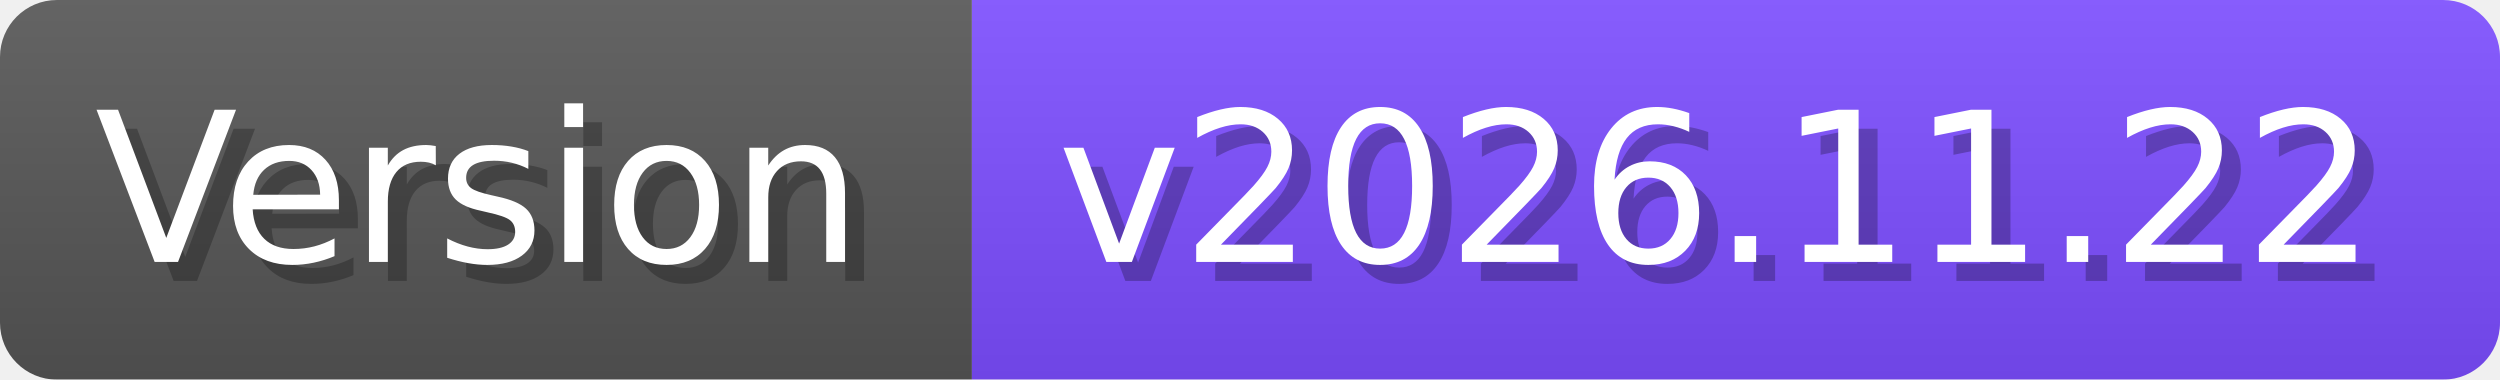
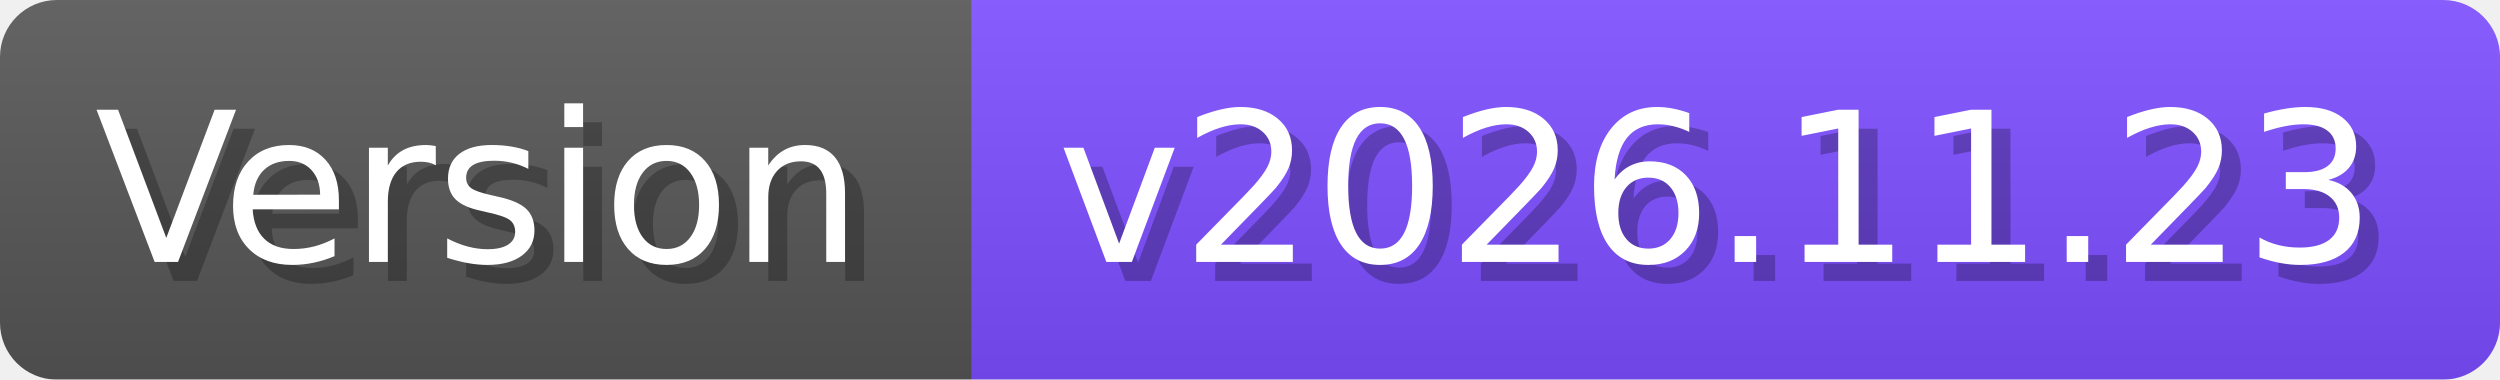
- <svg xmlns="http://www.w3.org/2000/svg" width="131.7" height="20" viewBox="0 0 1317 200" role="img" aria-label="Version: v2026.11.22">
+ <svg xmlns="http://www.w3.org/2000/svg" width="131.7" height="20" viewBox="0 0 1317 200" role="img" aria-label="Version: v2026.11.23">
  <linearGradient id="a" x2="0" y2="100%">
    <stop offset="0" stop-opacity=".1" stop-color="#EEE" />
    <stop offset="1" stop-opacity=".1" />
  </linearGradient>
  <mask id="m">
    <rect width="1317" height="200" rx="30" fill="#FFF" />
  </mask>
  <g mask="url(#m)">
    <rect width="512" height="200" fill="#555" />
    <rect width="805" height="200" fill="#7C4DFF" x="512" />
    <rect width="1317" height="200" fill="url(#a)" />
  </g>
  <g aria-hidden="true" fill="#fff" text-anchor="start" font-family="Verdana,DejaVu Sans,sans-serif" font-size="110">
    <text x="60" y="148" textLength="412" fill="#000" opacity="0.25">Version</text>
    <text x="50" y="138" textLength="412">Version</text>
-     <text x="567" y="148" textLength="705" fill="#000" opacity="0.25">v2026.11.22</text>
-     <text x="557" y="138" textLength="705">v2026.11.22</text>
+     <text x="567" y="148" textLength="705" fill="#000" opacity="0.25">v2026.11.23</text>
+     <text x="557" y="138" textLength="705">v2026.11.23</text>
  </g>
</svg>
